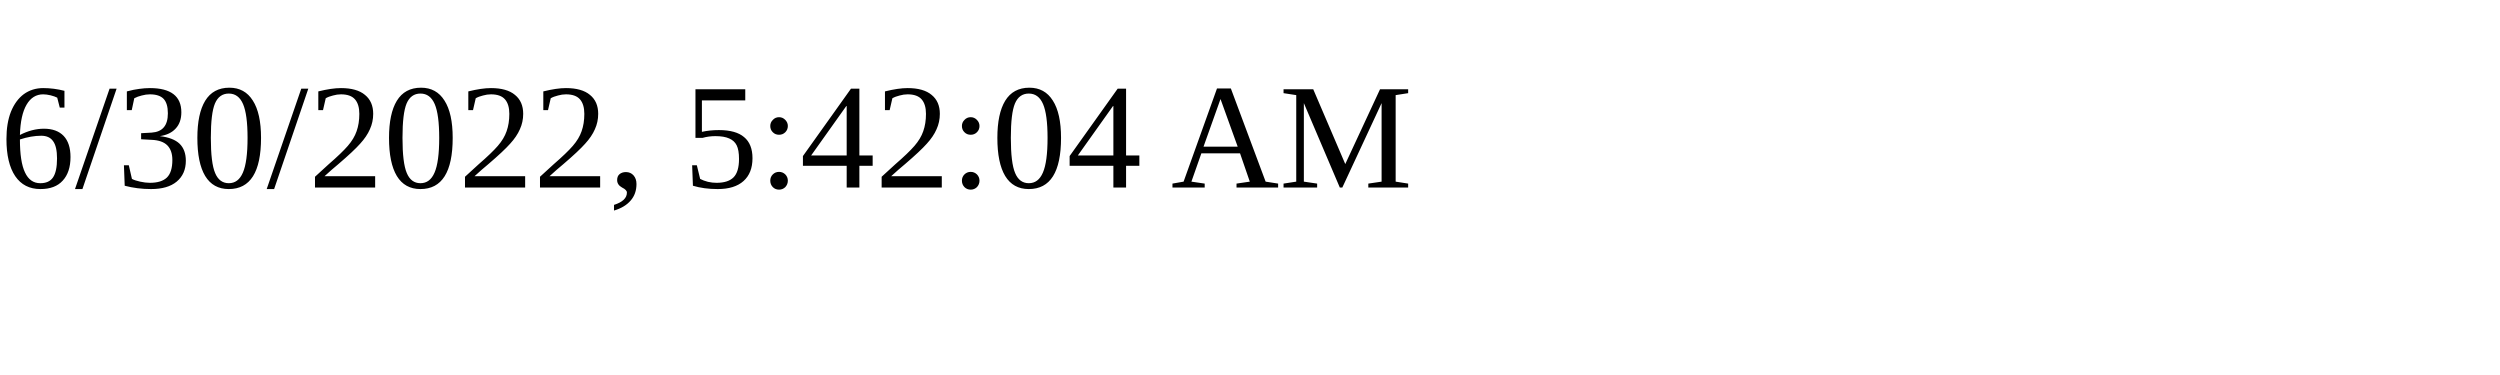
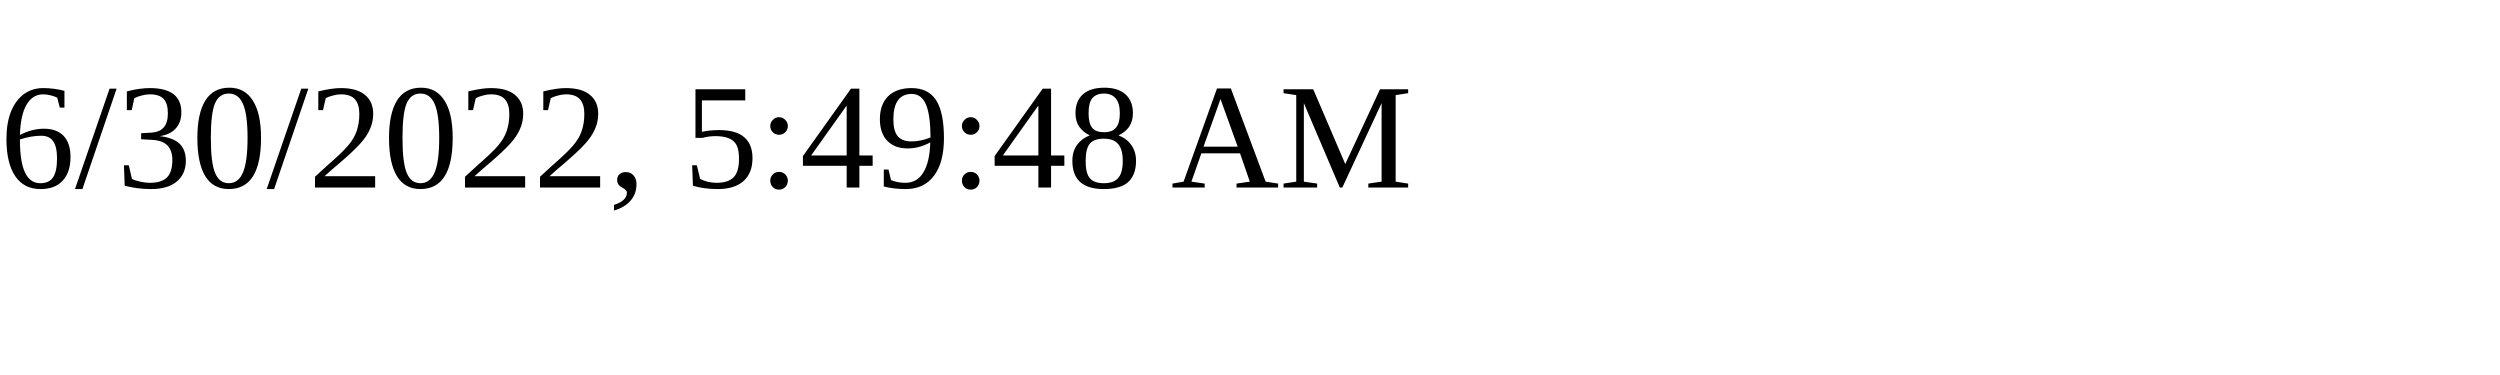
<svg xmlns="http://www.w3.org/2000/svg" height="30" width="200">
-   <text x="0" y="15">6/30/2022, 5:42:04 AM</text>
+   <text x="0" y="15">6/30/2022, 5:49:48 AM</text>
</svg>
